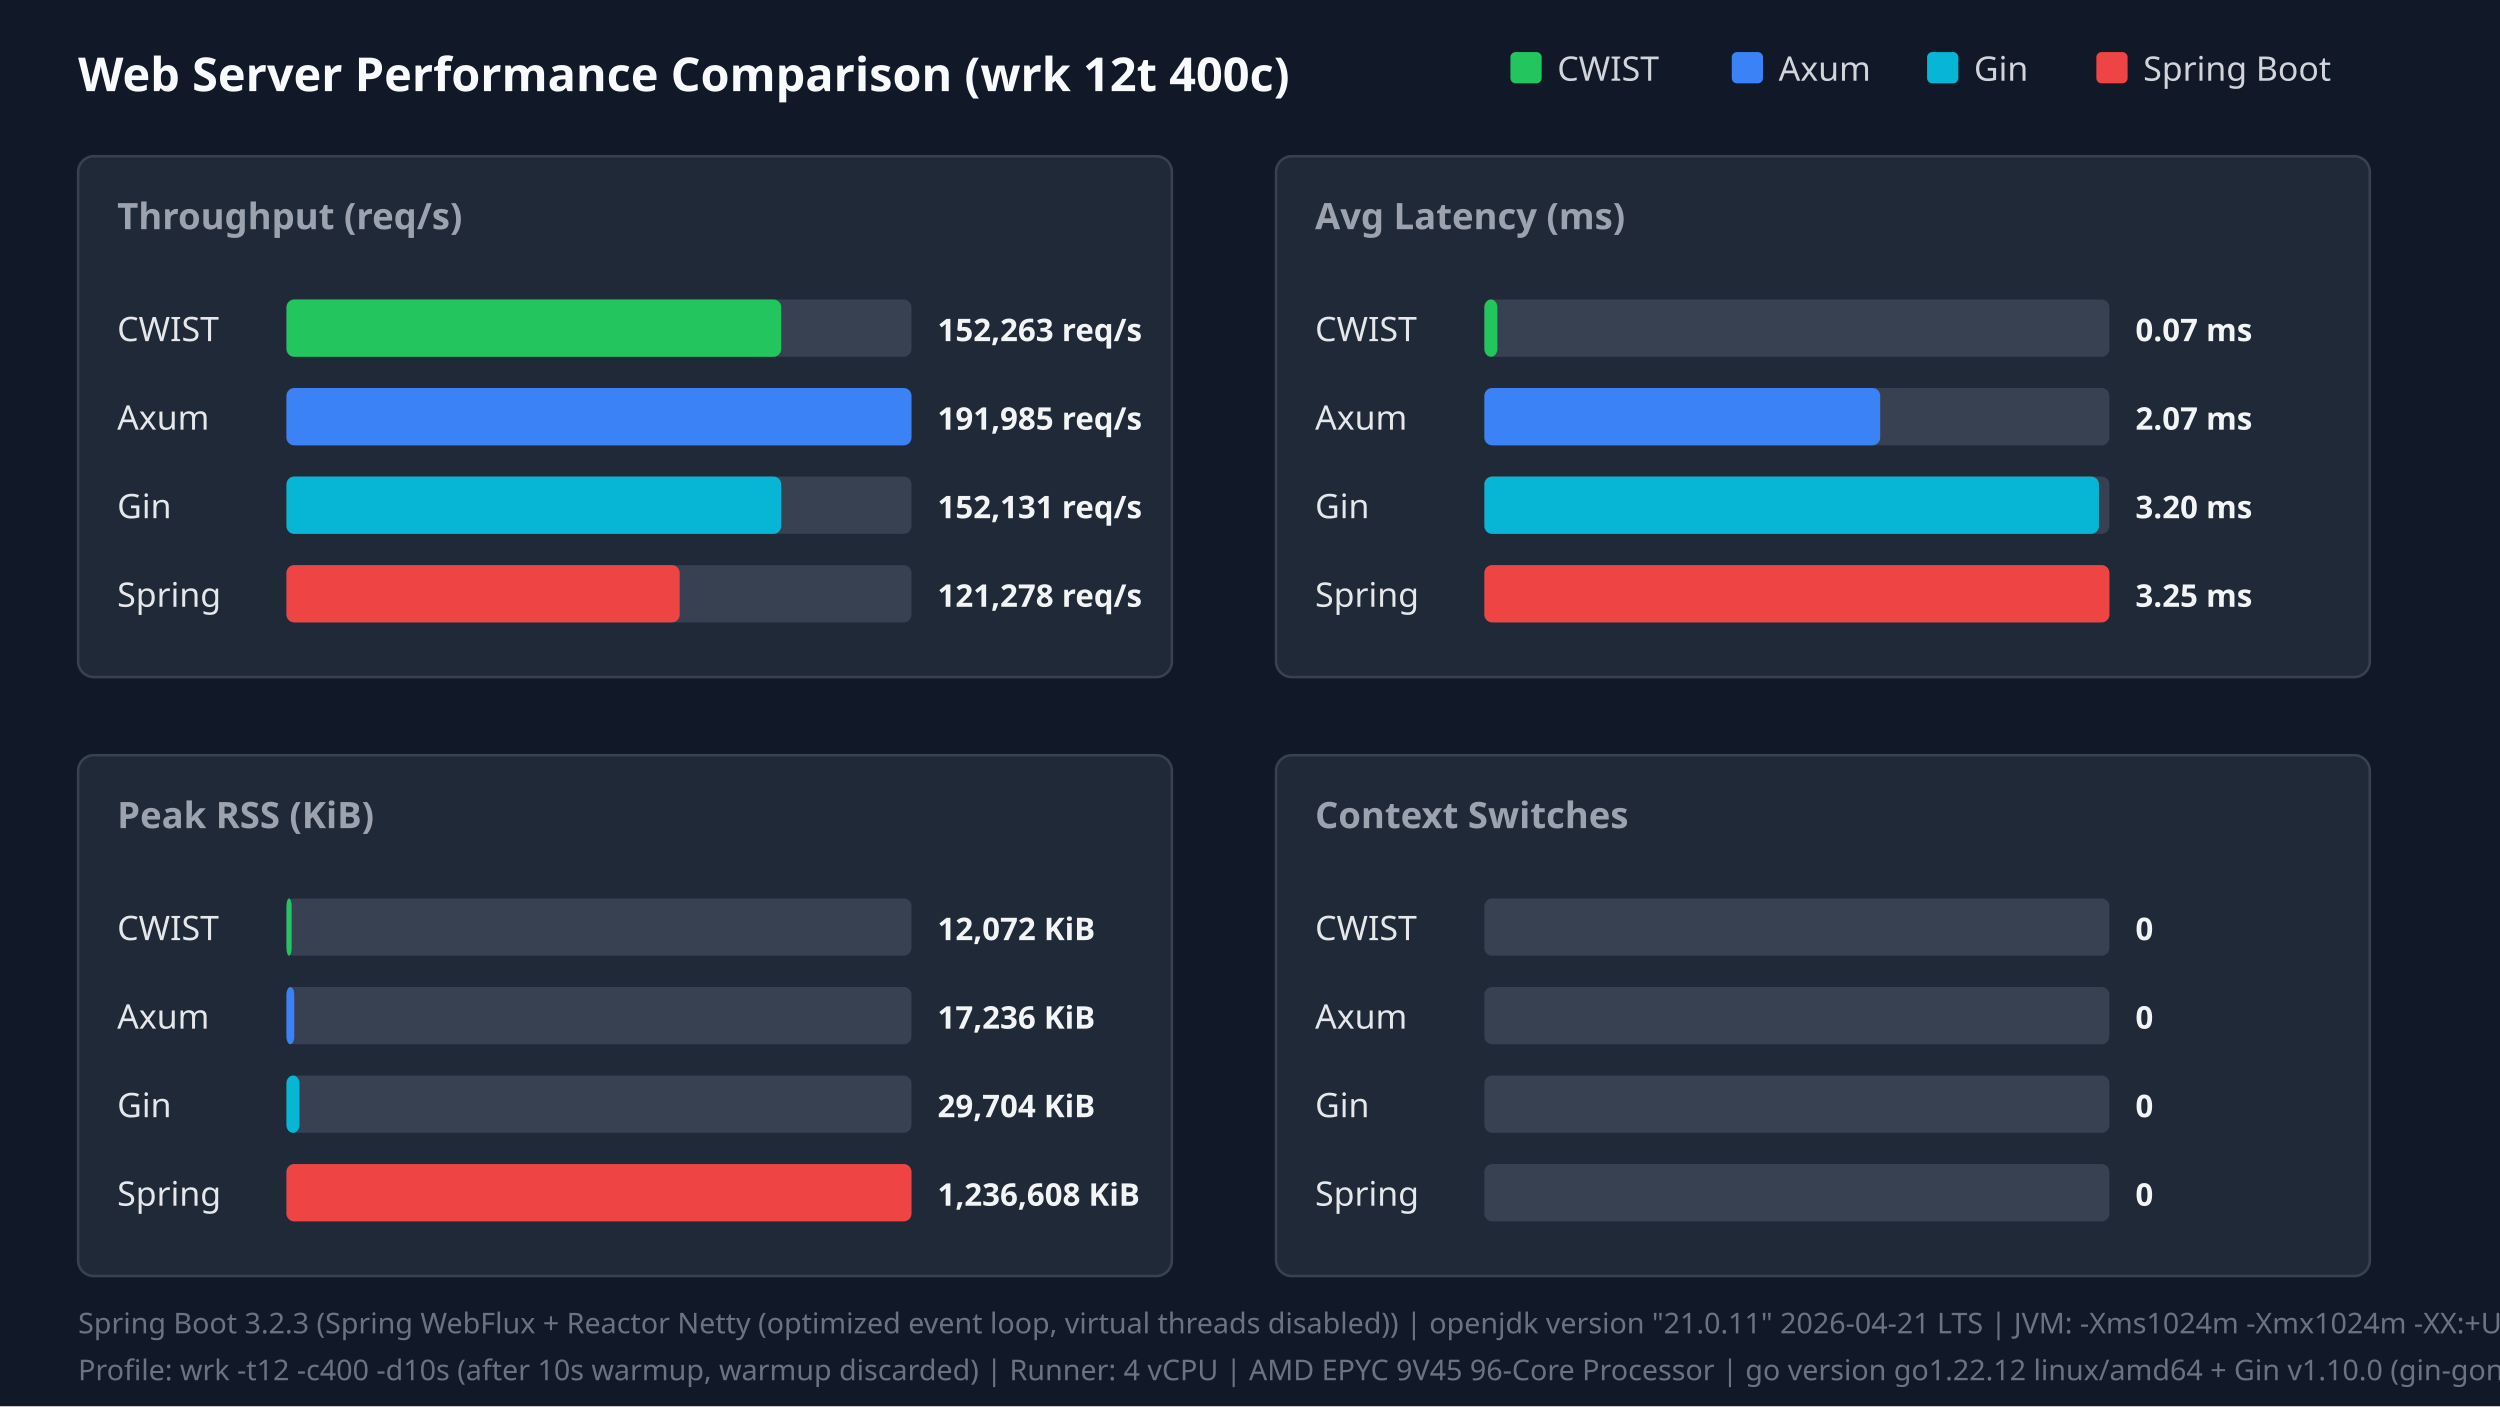
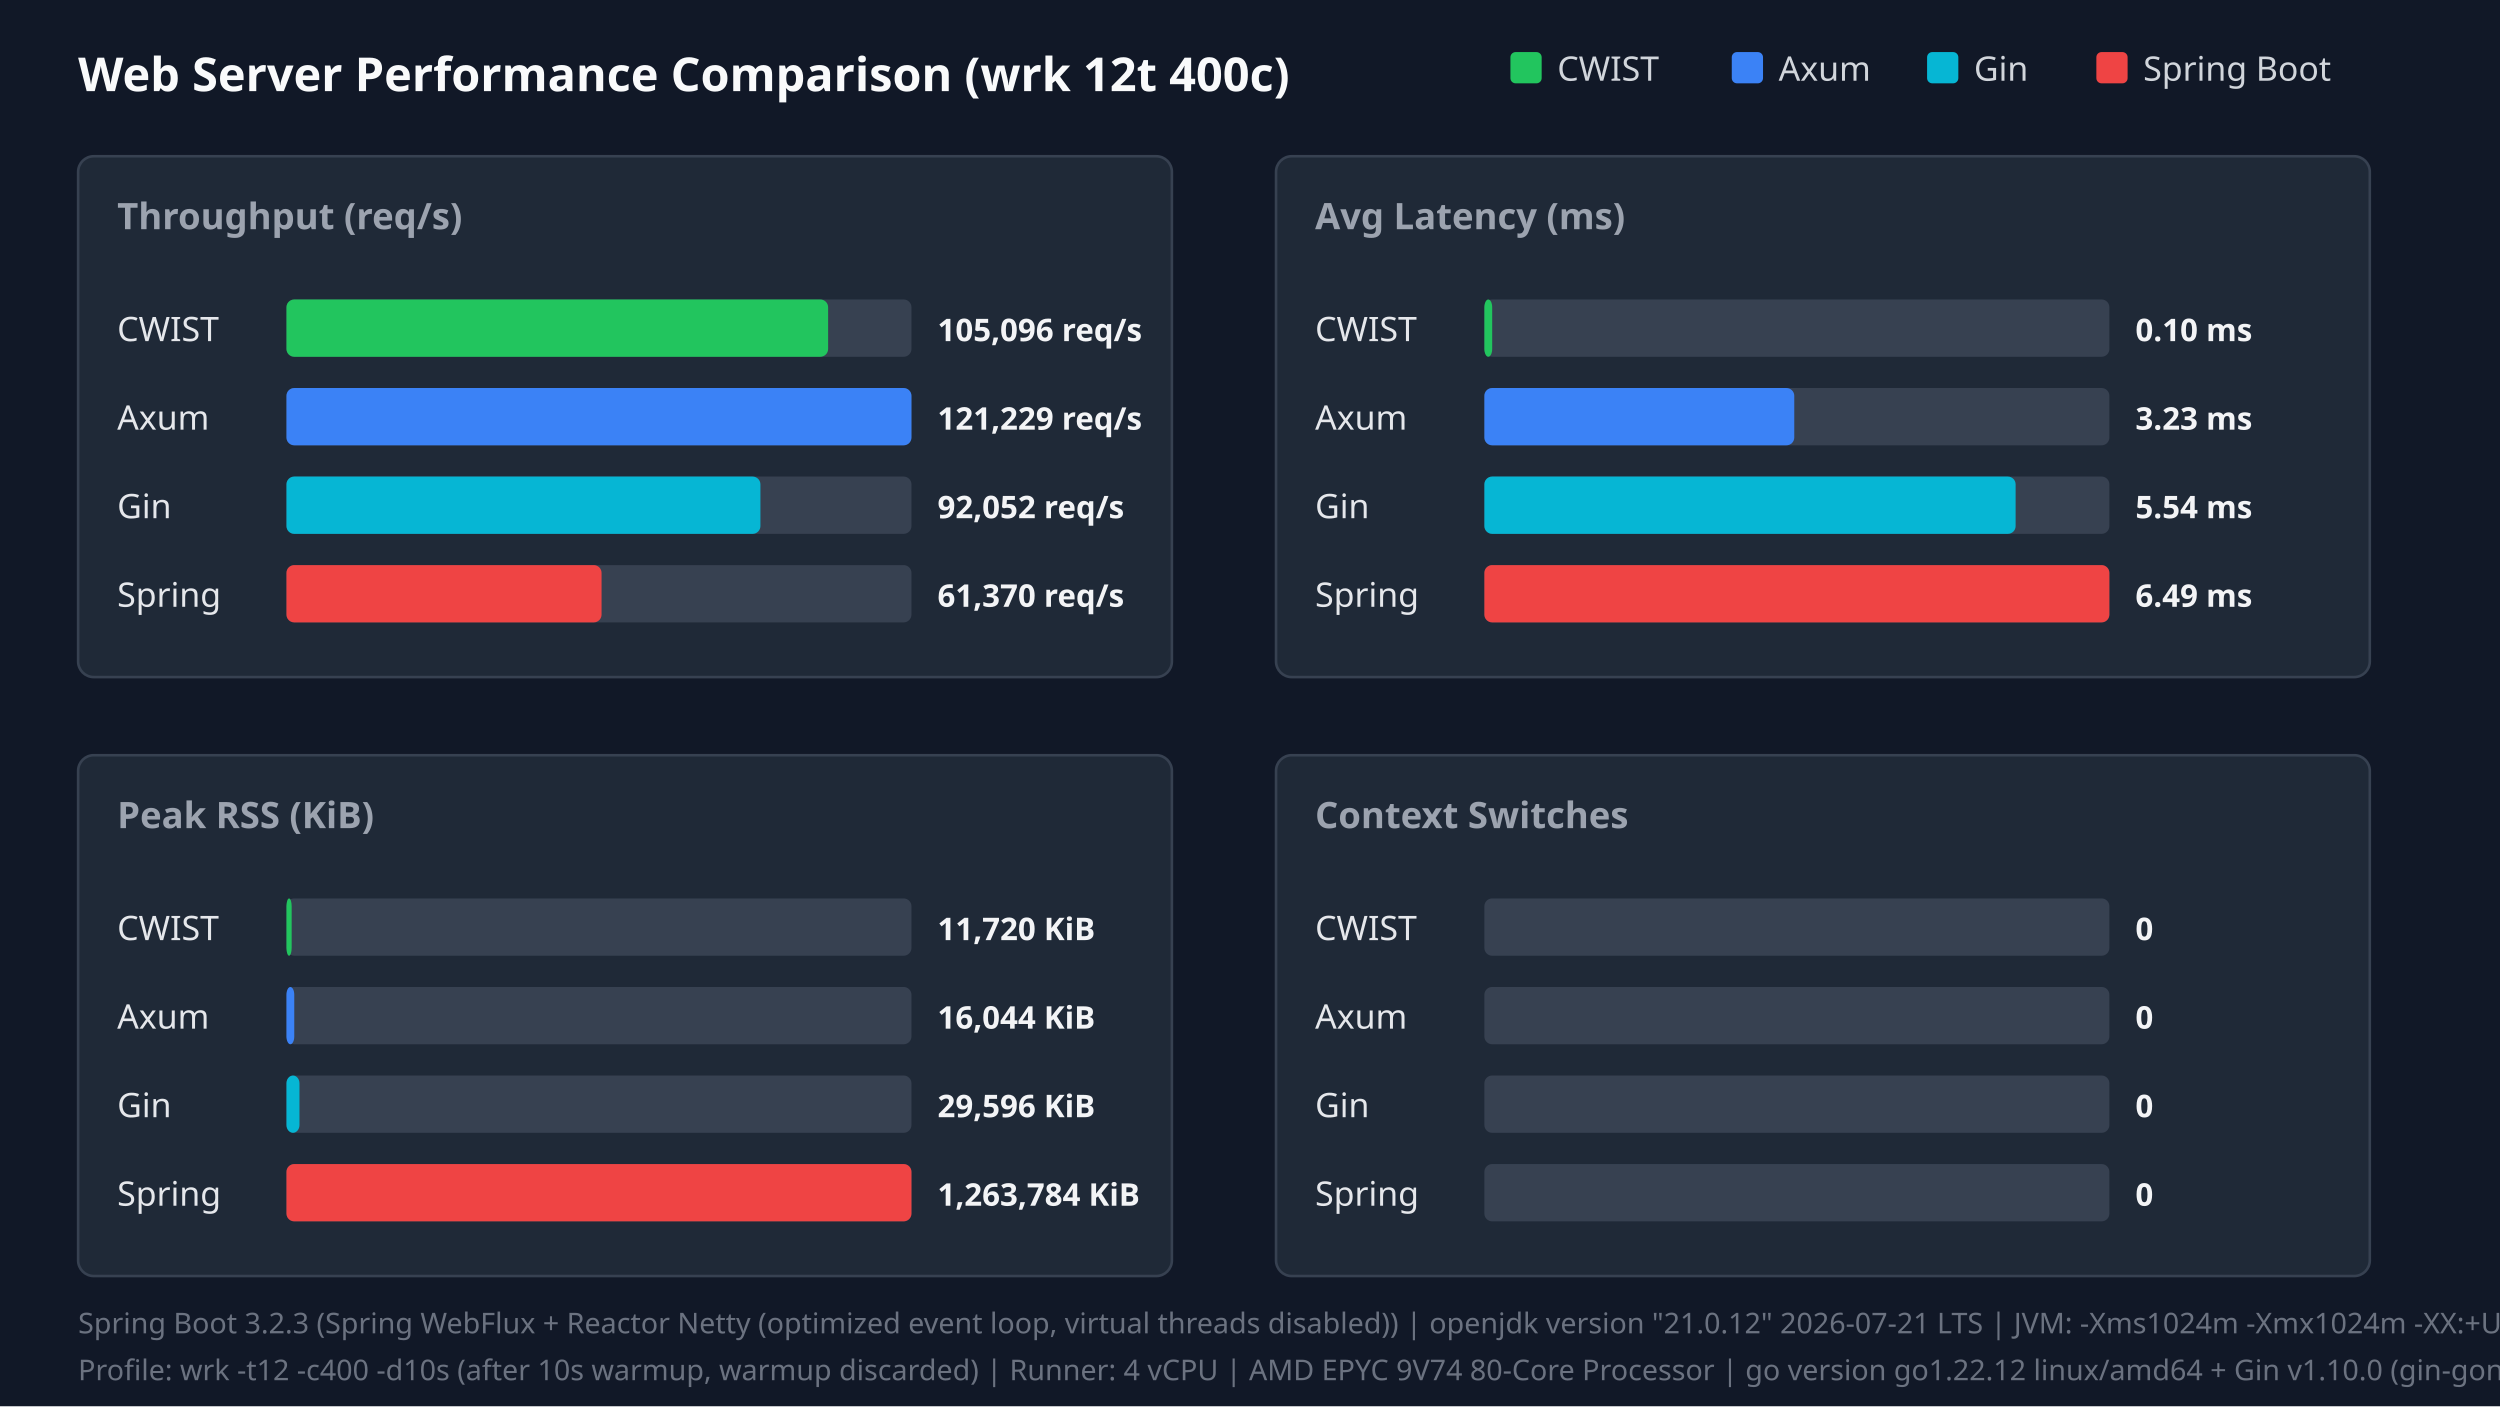
<svg xmlns="http://www.w3.org/2000/svg" width="960" height="540" viewBox="0 0 960 540">
  <style>.title{font:18px sans-serif;font-weight:bold;fill:#f9fafb}.panel-title{font:14px sans-serif;font-weight:600;fill:#9ca3af}.legend{font:13px sans-serif;fill:#d1d5db}.bar-label{font:13px sans-serif;font-weight:500;fill:#e5e7eb}.bar-val{font:12px sans-serif;font-weight:bold;fill:#f3f4f6}.footer{font:11px sans-serif;fill:#6b7280}</style>
  <rect width="100%" height="100%" fill="#111827" />
  <text x="30" y="35" class="title">Web Server Performance Comparison (wrk 12t 400c)</text>
  <rect x="580" y="20" width="12" height="12" fill="#22c55e" rx="2" />
  <text x="598" y="31" class="legend">CWIST</text>
  <rect x="665" y="20" width="12" height="12" fill="#3b82f6" rx="2" />
  <text x="683" y="31" class="legend">Axum</text>
  <rect x="740" y="20" width="12" height="12" fill="#06b6d4" rx="2" />
  <text x="758" y="31" class="legend">Gin</text>
  <rect x="805" y="20" width="12" height="12" fill="#ef4444" rx="2" />
  <text x="823" y="31" class="legend">Spring Boot</text>
  <rect x="30" y="60" width="420" height="200" fill="#1f2937" rx="6" stroke="#374151" />
  <text x="45" y="88" class="panel-title">Throughput (req/s)</text>
  <text x="45" y="131" class="bar-label">CWIST</text>
  <rect x="110" y="115" width="240" height="22" fill="#374151" rx="3" />
-   <rect x="110" y="115" width="190" height="22" fill="#22c55e" rx="3" />
-   <text x="360" y="131" class="bar-val">152,263 req/s</text>
+   <rect x="110" y="115" width="208" height="22" fill="#22c55e" rx="3" />
+   <text x="360" y="131" class="bar-val">105,096 req/s</text>
  <text x="45" y="165" class="bar-label">Axum</text>
  <rect x="110" y="149" width="240" height="22" fill="#374151" rx="3" />
  <rect x="110" y="149" width="240" height="22" fill="#3b82f6" rx="3" />
-   <text x="360" y="165" class="bar-val">191,985 req/s</text>
+   <text x="360" y="165" class="bar-val">121,229 req/s</text>
  <text x="45" y="199" class="bar-label">Gin</text>
  <rect x="110" y="183" width="240" height="22" fill="#374151" rx="3" />
-   <rect x="110" y="183" width="190" height="22" fill="#06b6d4" rx="3" />
-   <text x="360" y="199" class="bar-val">152,131 req/s</text>
+   <rect x="110" y="183" width="182" height="22" fill="#06b6d4" rx="3" />
+   <text x="360" y="199" class="bar-val">92,052 req/s</text>
  <text x="45" y="233" class="bar-label">Spring</text>
  <rect x="110" y="217" width="240" height="22" fill="#374151" rx="3" />
-   <rect x="110" y="217" width="151" height="22" fill="#ef4444" rx="3" />
-   <text x="360" y="233" class="bar-val">121,278 req/s</text>
+   <rect x="110" y="217" width="121" height="22" fill="#ef4444" rx="3" />
+   <text x="360" y="233" class="bar-val">61,370 req/s</text>
  <rect x="490" y="60" width="420" height="200" fill="#1f2937" rx="6" stroke="#374151" />
  <text x="505" y="88" class="panel-title">Avg Latency (ms)</text>
  <text x="505" y="131" class="bar-label">CWIST</text>
  <rect x="570" y="115" width="240" height="22" fill="#374151" rx="3" />
-   <rect x="570" y="115" width="5" height="22" fill="#22c55e" rx="3" />
-   <text x="820" y="131" class="bar-val">0.07 ms</text>
+   <rect x="570" y="115" width="3" height="22" fill="#22c55e" rx="3" />
+   <text x="820" y="131" class="bar-val">0.10 ms</text>
  <text x="505" y="165" class="bar-label">Axum</text>
  <rect x="570" y="149" width="240" height="22" fill="#374151" rx="3" />
-   <rect x="570" y="149" width="152" height="22" fill="#3b82f6" rx="3" />
-   <text x="820" y="165" class="bar-val">2.07 ms</text>
+   <rect x="570" y="149" width="119" height="22" fill="#3b82f6" rx="3" />
+   <text x="820" y="165" class="bar-val">3.23 ms</text>
  <text x="505" y="199" class="bar-label">Gin</text>
  <rect x="570" y="183" width="240" height="22" fill="#374151" rx="3" />
-   <rect x="570" y="183" width="236" height="22" fill="#06b6d4" rx="3" />
-   <text x="820" y="199" class="bar-val">3.20 ms</text>
+   <rect x="570" y="183" width="204" height="22" fill="#06b6d4" rx="3" />
+   <text x="820" y="199" class="bar-val">5.54 ms</text>
  <text x="505" y="233" class="bar-label">Spring</text>
  <rect x="570" y="217" width="240" height="22" fill="#374151" rx="3" />
  <rect x="570" y="217" width="240" height="22" fill="#ef4444" rx="3" />
-   <text x="820" y="233" class="bar-val">3.25 ms</text>
+   <text x="820" y="233" class="bar-val">6.49 ms</text>
  <rect x="30" y="290" width="420" height="200" fill="#1f2937" rx="6" stroke="#374151" />
  <text x="45" y="318" class="panel-title">Peak RSS (KiB)</text>
  <text x="45" y="361" class="bar-label">CWIST</text>
  <rect x="110" y="345" width="240" height="22" fill="#374151" rx="3" />
  <rect x="110" y="345" width="2" height="22" fill="#22c55e" rx="3" />
-   <text x="360" y="361" class="bar-val">12,072 KiB</text>
+   <text x="360" y="361" class="bar-val">11,720 KiB</text>
  <text x="45" y="395" class="bar-label">Axum</text>
  <rect x="110" y="379" width="240" height="22" fill="#374151" rx="3" />
  <rect x="110" y="379" width="3" height="22" fill="#3b82f6" rx="3" />
-   <text x="360" y="395" class="bar-val">17,236 KiB</text>
+   <text x="360" y="395" class="bar-val">16,044 KiB</text>
  <text x="45" y="429" class="bar-label">Gin</text>
  <rect x="110" y="413" width="240" height="22" fill="#374151" rx="3" />
  <rect x="110" y="413" width="5" height="22" fill="#06b6d4" rx="3" />
-   <text x="360" y="429" class="bar-val">29,704 KiB</text>
+   <text x="360" y="429" class="bar-val">29,596 KiB</text>
  <text x="45" y="463" class="bar-label">Spring</text>
  <rect x="110" y="447" width="240" height="22" fill="#374151" rx="3" />
  <rect x="110" y="447" width="240" height="22" fill="#ef4444" rx="3" />
-   <text x="360" y="463" class="bar-val">1,236,608 KiB</text>
+   <text x="360" y="463" class="bar-val">1,263,784 KiB</text>
  <rect x="490" y="290" width="420" height="200" fill="#1f2937" rx="6" stroke="#374151" />
  <text x="505" y="318" class="panel-title">Context Switches</text>
  <text x="505" y="361" class="bar-label">CWIST</text>
  <rect x="570" y="345" width="240" height="22" fill="#374151" rx="3" />
  <text x="820" y="361" class="bar-val">0</text>
  <text x="505" y="395" class="bar-label">Axum</text>
  <rect x="570" y="379" width="240" height="22" fill="#374151" rx="3" />
  <text x="820" y="395" class="bar-val">0</text>
  <text x="505" y="429" class="bar-label">Gin</text>
  <rect x="570" y="413" width="240" height="22" fill="#374151" rx="3" />
  <text x="820" y="429" class="bar-val">0</text>
  <text x="505" y="463" class="bar-label">Spring</text>
  <rect x="570" y="447" width="240" height="22" fill="#374151" rx="3" />
  <text x="820" y="463" class="bar-val">0</text>
-   <text x="30" y="512" class="footer">Spring Boot 3.2.3 (Spring WebFlux + Reactor Netty (optimized event loop, virtual threads disabled)) | openjdk version "21.0.11" 2026-04-21 LTS | JVM: -Xms1024m -Xmx1024m -XX:+UseParallelGC -XX:+AlwaysPreTouch -Djava.net.preferIPv4Stack=true -Dio.netty.allocator.type=pooled -Dio.netty.leakDetection.level=disabled -XX:SharedArchiveFile=/tmp/spring_bench/app.jsa (CDS AOT cache)</text>
-   <text x="30" y="530" class="footer">Profile: wrk -t12 -c400 -d10s (after 10s warmup, warmup discarded) | Runner: 4 vCPU | AMD EPYC 9V45 96-Core Processor | go version go1.22.12 linux/amd64 + Gin v1.10.0 (gin-gonic/gin, release mode)</text>
+   <text x="30" y="512" class="footer">Spring Boot 3.2.3 (Spring WebFlux + Reactor Netty (optimized event loop, virtual threads disabled)) | openjdk version "21.0.12" 2026-07-21 LTS | JVM: -Xms1024m -Xmx1024m -XX:+UseParallelGC -XX:+AlwaysPreTouch -Djava.net.preferIPv4Stack=true -Dio.netty.allocator.type=pooled -Dio.netty.leakDetection.level=disabled -XX:SharedArchiveFile=/tmp/spring_bench/app.jsa (CDS AOT cache)</text>
+   <text x="30" y="530" class="footer">Profile: wrk -t12 -c400 -d10s (after 10s warmup, warmup discarded) | Runner: 4 vCPU | AMD EPYC 9V74 80-Core Processor | go version go1.22.12 linux/amd64 + Gin v1.10.0 (gin-gonic/gin, release mode)</text>
</svg>
